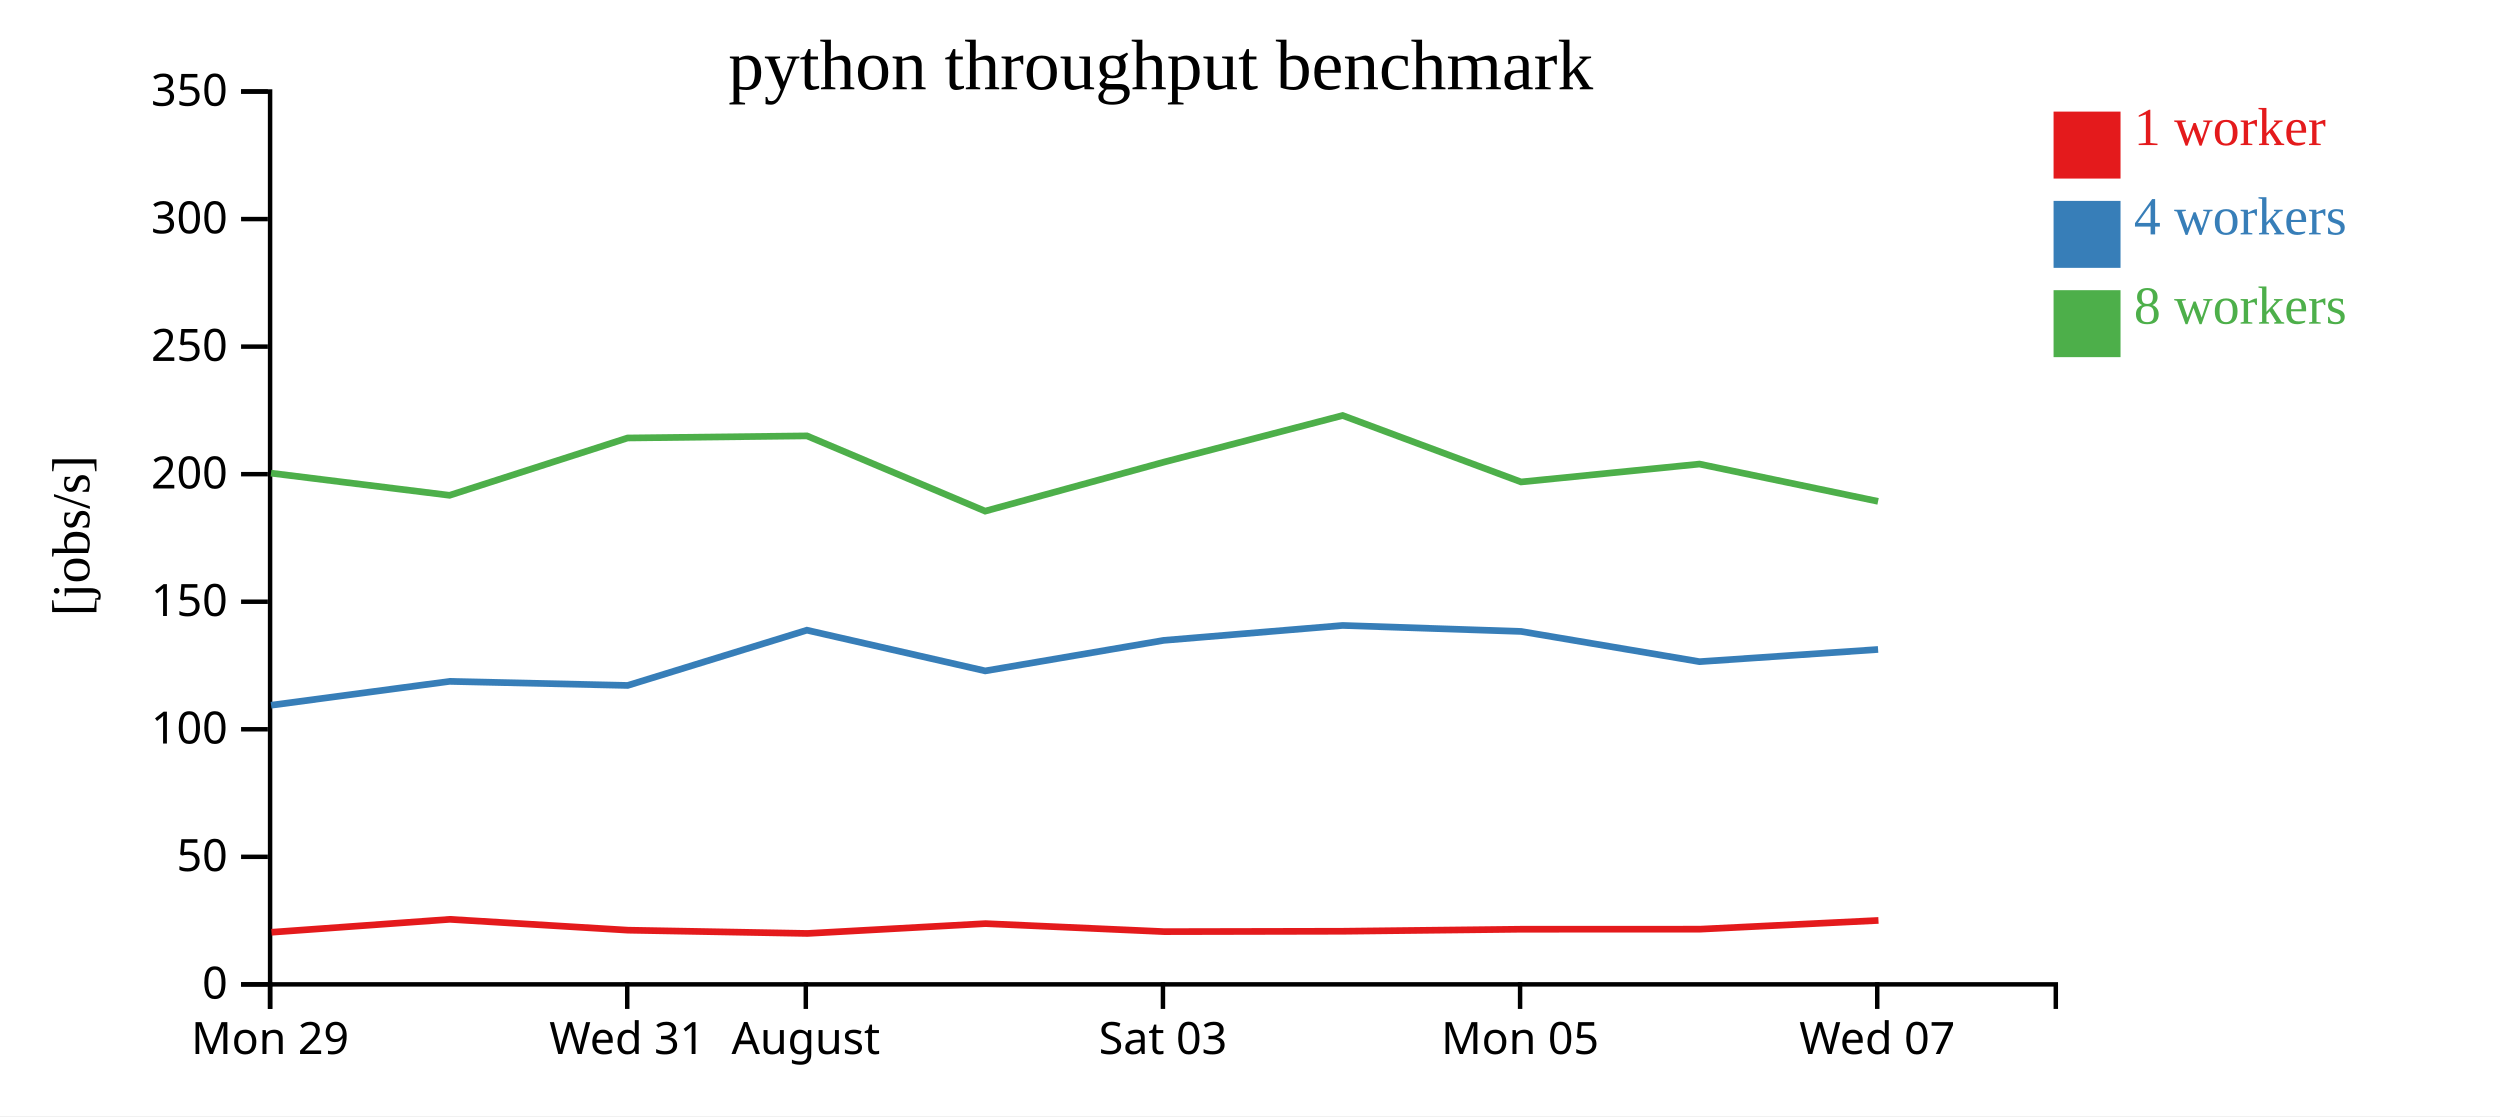
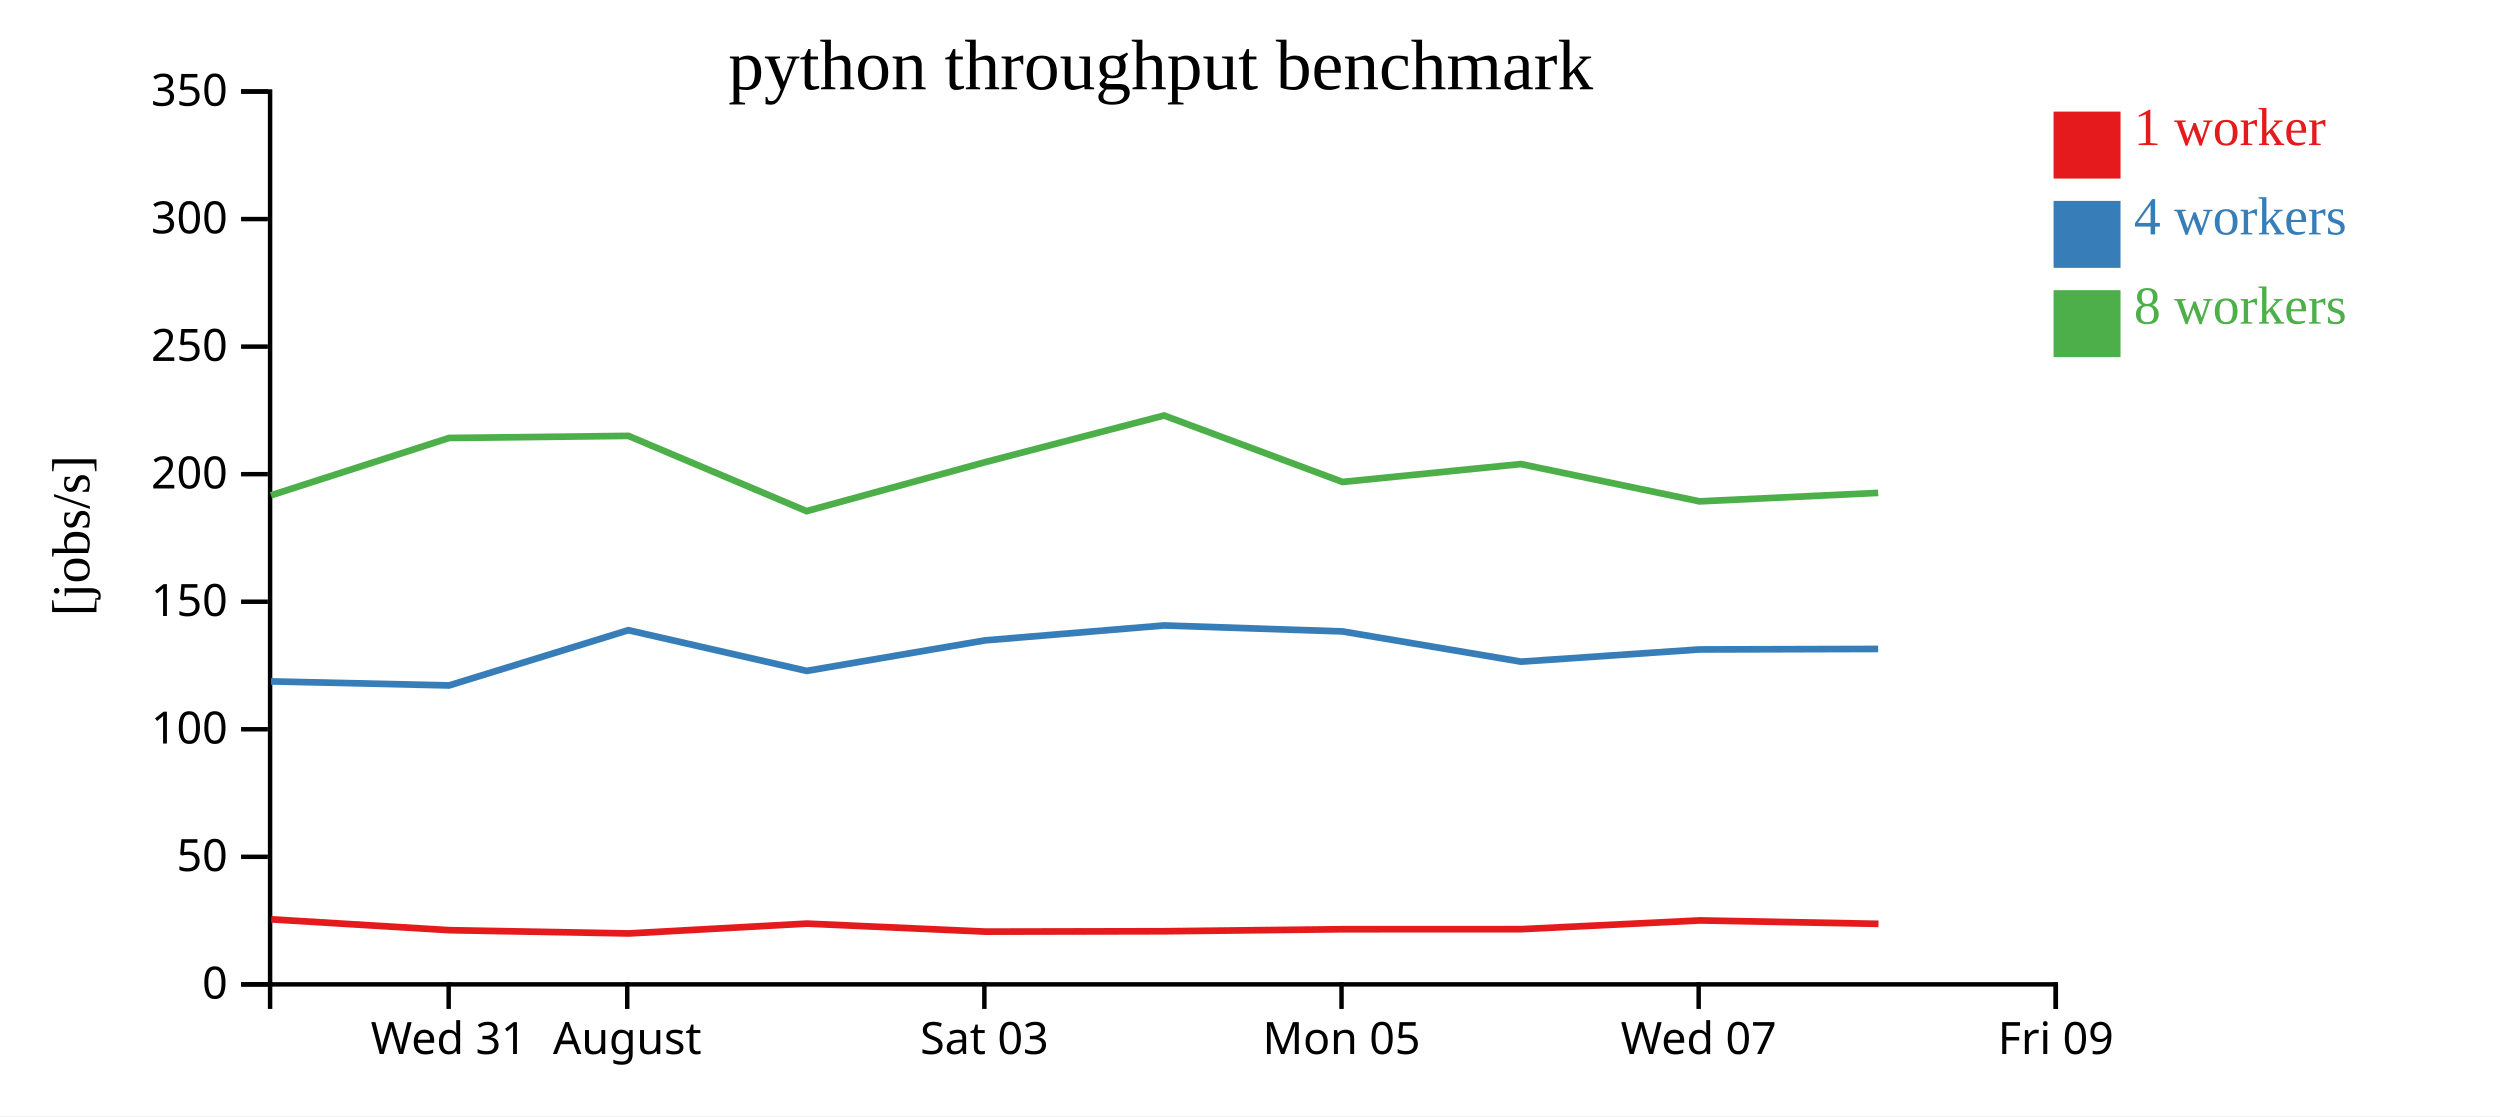
<svg xmlns="http://www.w3.org/2000/svg" width="560" height="250">
  <rect width="100%" height="100%" fill="white" />
  <g transform="translate(60,20)">
    <g transform="translate(0,200)" fill="none" font-size="10" font-family="sans-serif" text-anchor="middle">
      <path class="domain" stroke="currentColor" d="M0.5,6V0.5H400.5V6" />
-       <g class="tick" opacity="1" transform="translate(0.5,0)">
+       <g class="tick" opacity="1" transform="translate(40.5,0)">
        <line stroke="currentColor" y2="6" />
-         <text fill="currentColor" y="9" dy="0.71em">Mon 29</text>
+         <text fill="currentColor" y="9" dy="0.71em">Wed 31</text>
      </g>
      <g class="tick" opacity="1" transform="translate(80.5,0)">
        <line stroke="currentColor" y2="6" />
-         <text fill="currentColor" y="9" dy="0.71em">Wed 31</text>
-       </g>
-       <g class="tick" opacity="1" transform="translate(120.5,0)">
-         <line stroke="currentColor" y2="6" />
        <text fill="currentColor" y="9" dy="0.71em">August</text>
      </g>
-       <g class="tick" opacity="1" transform="translate(200.5,0)">
+       <g class="tick" opacity="1" transform="translate(160.5,0)">
        <line stroke="currentColor" y2="6" />
        <text fill="currentColor" y="9" dy="0.71em">Sat 03</text>
      </g>
-       <g class="tick" opacity="1" transform="translate(280.5,0)">
+       <g class="tick" opacity="1" transform="translate(240.5,0)">
        <line stroke="currentColor" y2="6" />
        <text fill="currentColor" y="9" dy="0.71em">Mon 05</text>
      </g>
-       <g class="tick" opacity="1" transform="translate(360.5,0)">
+       <g class="tick" opacity="1" transform="translate(320.5,0)">
        <line stroke="currentColor" y2="6" />
        <text fill="currentColor" y="9" dy="0.71em">Wed 07</text>
+       </g>
+       <g class="tick" opacity="1" transform="translate(400.5,0)">
+         <line stroke="currentColor" y2="6" />
+         <text fill="currentColor" y="9" dy="0.71em">Fri 09</text>
      </g>
    </g>
    <g fill="none" font-size="10" font-family="sans-serif" text-anchor="end">
      <path class="domain" stroke="currentColor" d="M-6,200.5H0.5V0.5H-6" />
      <g class="tick" opacity="1" transform="translate(0,200.5)">
        <line stroke="currentColor" x2="-6" />
        <text fill="currentColor" x="-9" dy="0.32em">0</text>
      </g>
      <g class="tick" opacity="1" transform="translate(0,171.9286)">
        <line stroke="currentColor" x2="-6" />
        <text fill="currentColor" x="-9" dy="0.32em">50</text>
      </g>
      <g class="tick" opacity="1" transform="translate(0,143.3571)">
        <line stroke="currentColor" x2="-6" />
        <text fill="currentColor" x="-9" dy="0.32em">100</text>
      </g>
      <g class="tick" opacity="1" transform="translate(0,114.7857)">
        <line stroke="currentColor" x2="-6" />
        <text fill="currentColor" x="-9" dy="0.32em">150</text>
      </g>
      <g class="tick" opacity="1" transform="translate(0,86.21429)">
        <line stroke="currentColor" x2="-6" />
        <text fill="currentColor" x="-9" dy="0.32em">200</text>
      </g>
      <g class="tick" opacity="1" transform="translate(0,57.64286)">
        <line stroke="currentColor" x2="-6" />
        <text fill="currentColor" x="-9" dy="0.32em">250</text>
      </g>
      <g class="tick" opacity="1" transform="translate(0,29.07143)">
        <line stroke="currentColor" x2="-6" />
        <text fill="currentColor" x="-9" dy="0.32em">300</text>
      </g>
      <g class="tick" opacity="1" transform="translate(0,0.5)">
        <line stroke="currentColor" x2="-6" />
        <text fill="currentColor" x="-9" dy="0.32em">350</text>
      </g>
    </g>
    <text text-anchor="middle" style="font-size: 12px" transform="rotate(-90)" y="-40" x="-100">[jobs/s]</text>
    <text text-anchor="middle" style="font-size: 16px" y="0" x="200">python throughput benchmark</text>
-     <path class="line" fill="none" stroke="#e41a1c" stroke-width="1.5" d="M0.818,188.825L40.769,185.932L80.696,188.362L120.864,189.093L160.762,186.889L200.785,188.686L240.864,188.601L280.823,188.148L320.785,188.135L360.775,186.175" />
-     <path class="line" fill="none" stroke="#377eb8" stroke-width="1.5" d="M0.726,137.969L40.698,132.63L80.595,133.539L120.746,121.161L160.691,130.28L200.671,123.442L240.756,120.102L280.728,121.442L320.691,128.212L360.691,125.479" />
-     <path class="line" fill="none" stroke="#4daf4a" stroke-width="1.5" d="M0.709,85.988L40.703,90.949L80.58,78.108L120.759,77.638L160.677,94.493L200.67,83.525L240.74,73.072L280.717,87.955L320.676,83.95L360.691,92.305" />
+     <path class="line" fill="none" stroke="#e41a1c" stroke-width="1.5" d="M0.769,185.932L40.696,188.362L80.864,189.093L120.762,186.889L160.785,188.686L200.864,188.601L240.823,188.148L280.785,188.135L320.775,186.175L360.787,186.942" />
+     <path class="line" fill="none" stroke="#377eb8" stroke-width="1.5" d="M0.698,132.63L40.595,133.539L80.746,121.161L120.691,130.28L160.671,123.442L200.756,120.102L240.728,121.442L280.691,128.212L320.691,125.479L360.711,125.362" />
+     <path class="line" fill="none" stroke="#4daf4a" stroke-width="1.5" d="M0.703,90.949L40.58,78.108L80.759,77.638L120.677,94.493L160.67,83.525L200.74,73.072L240.717,87.955L280.676,83.95L320.691,92.305L360.708,90.405" />
    <rect class="dot" x="400" y="5" width="15" height="15" style="fill: #e41a1c;" />
    <rect class="dot" x="400" y="25" width="15" height="15" style="fill: #377eb8;" />
    <rect class="dot" x="400" y="45" width="15" height="15" style="fill: #4daf4a;" />
    <text class="label" x="418" y="12.5" style="fill: #e41a1c; alignment-baseline: middle;" text-anchor="left">1 worker</text>
    <text class="label" x="418" y="32.5" style="fill: #377eb8; alignment-baseline: middle;" text-anchor="left">4 workers</text>
    <text class="label" x="418" y="52.5" style="fill: #4daf4a; alignment-baseline: middle;" text-anchor="left">8 workers</text>
  </g>
</svg>
